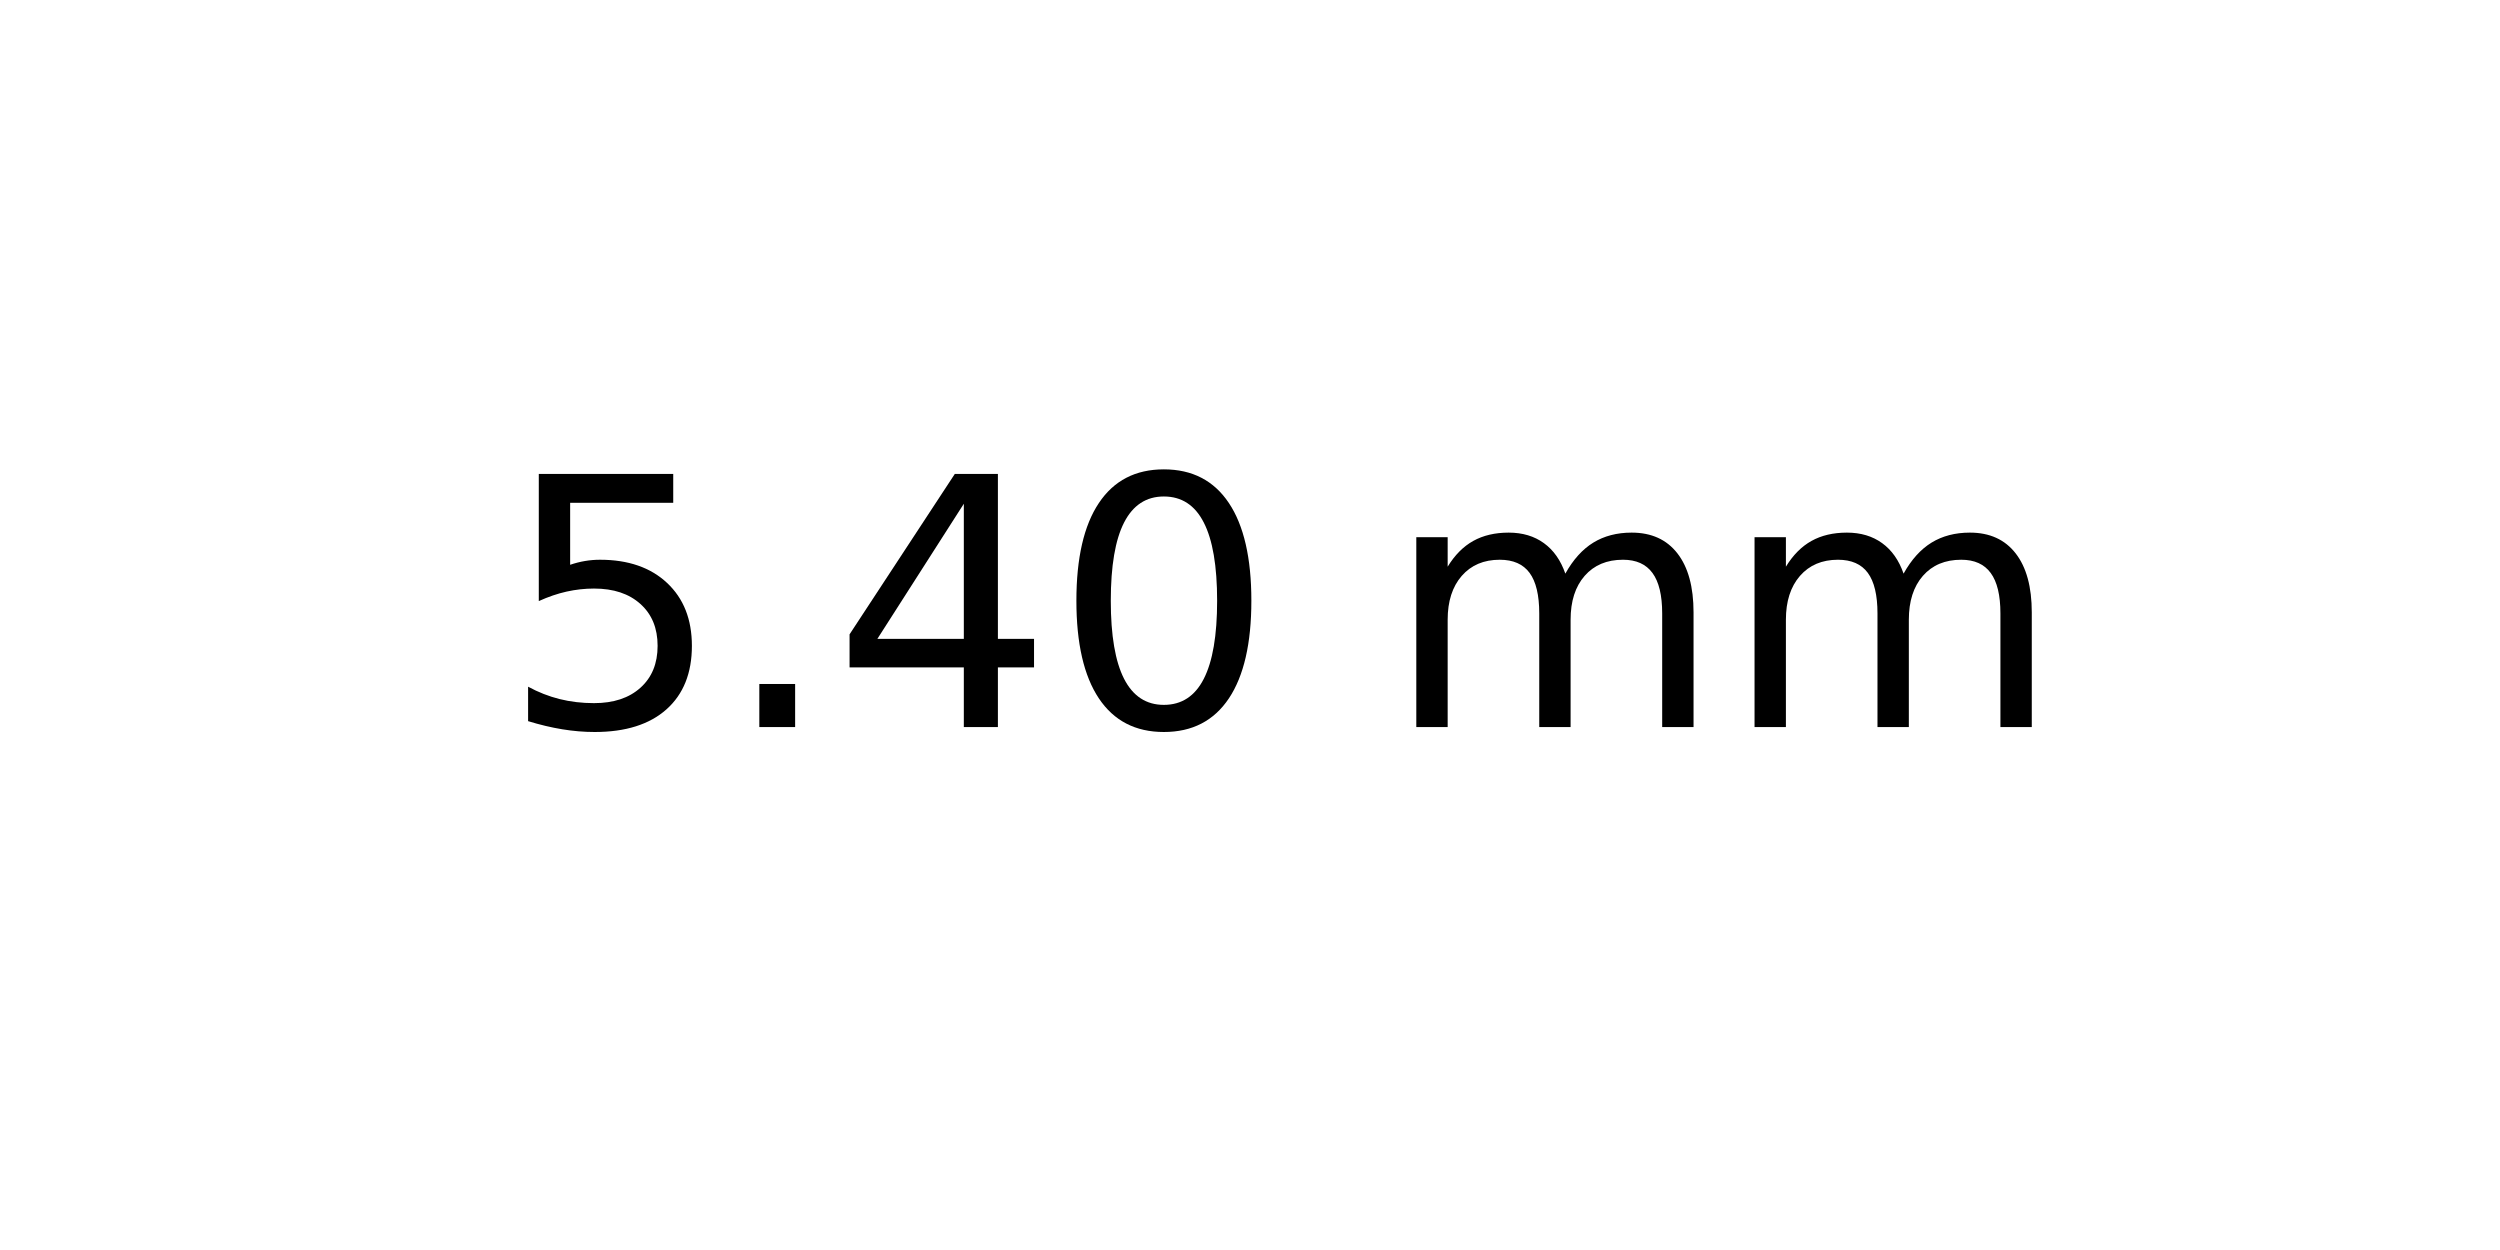
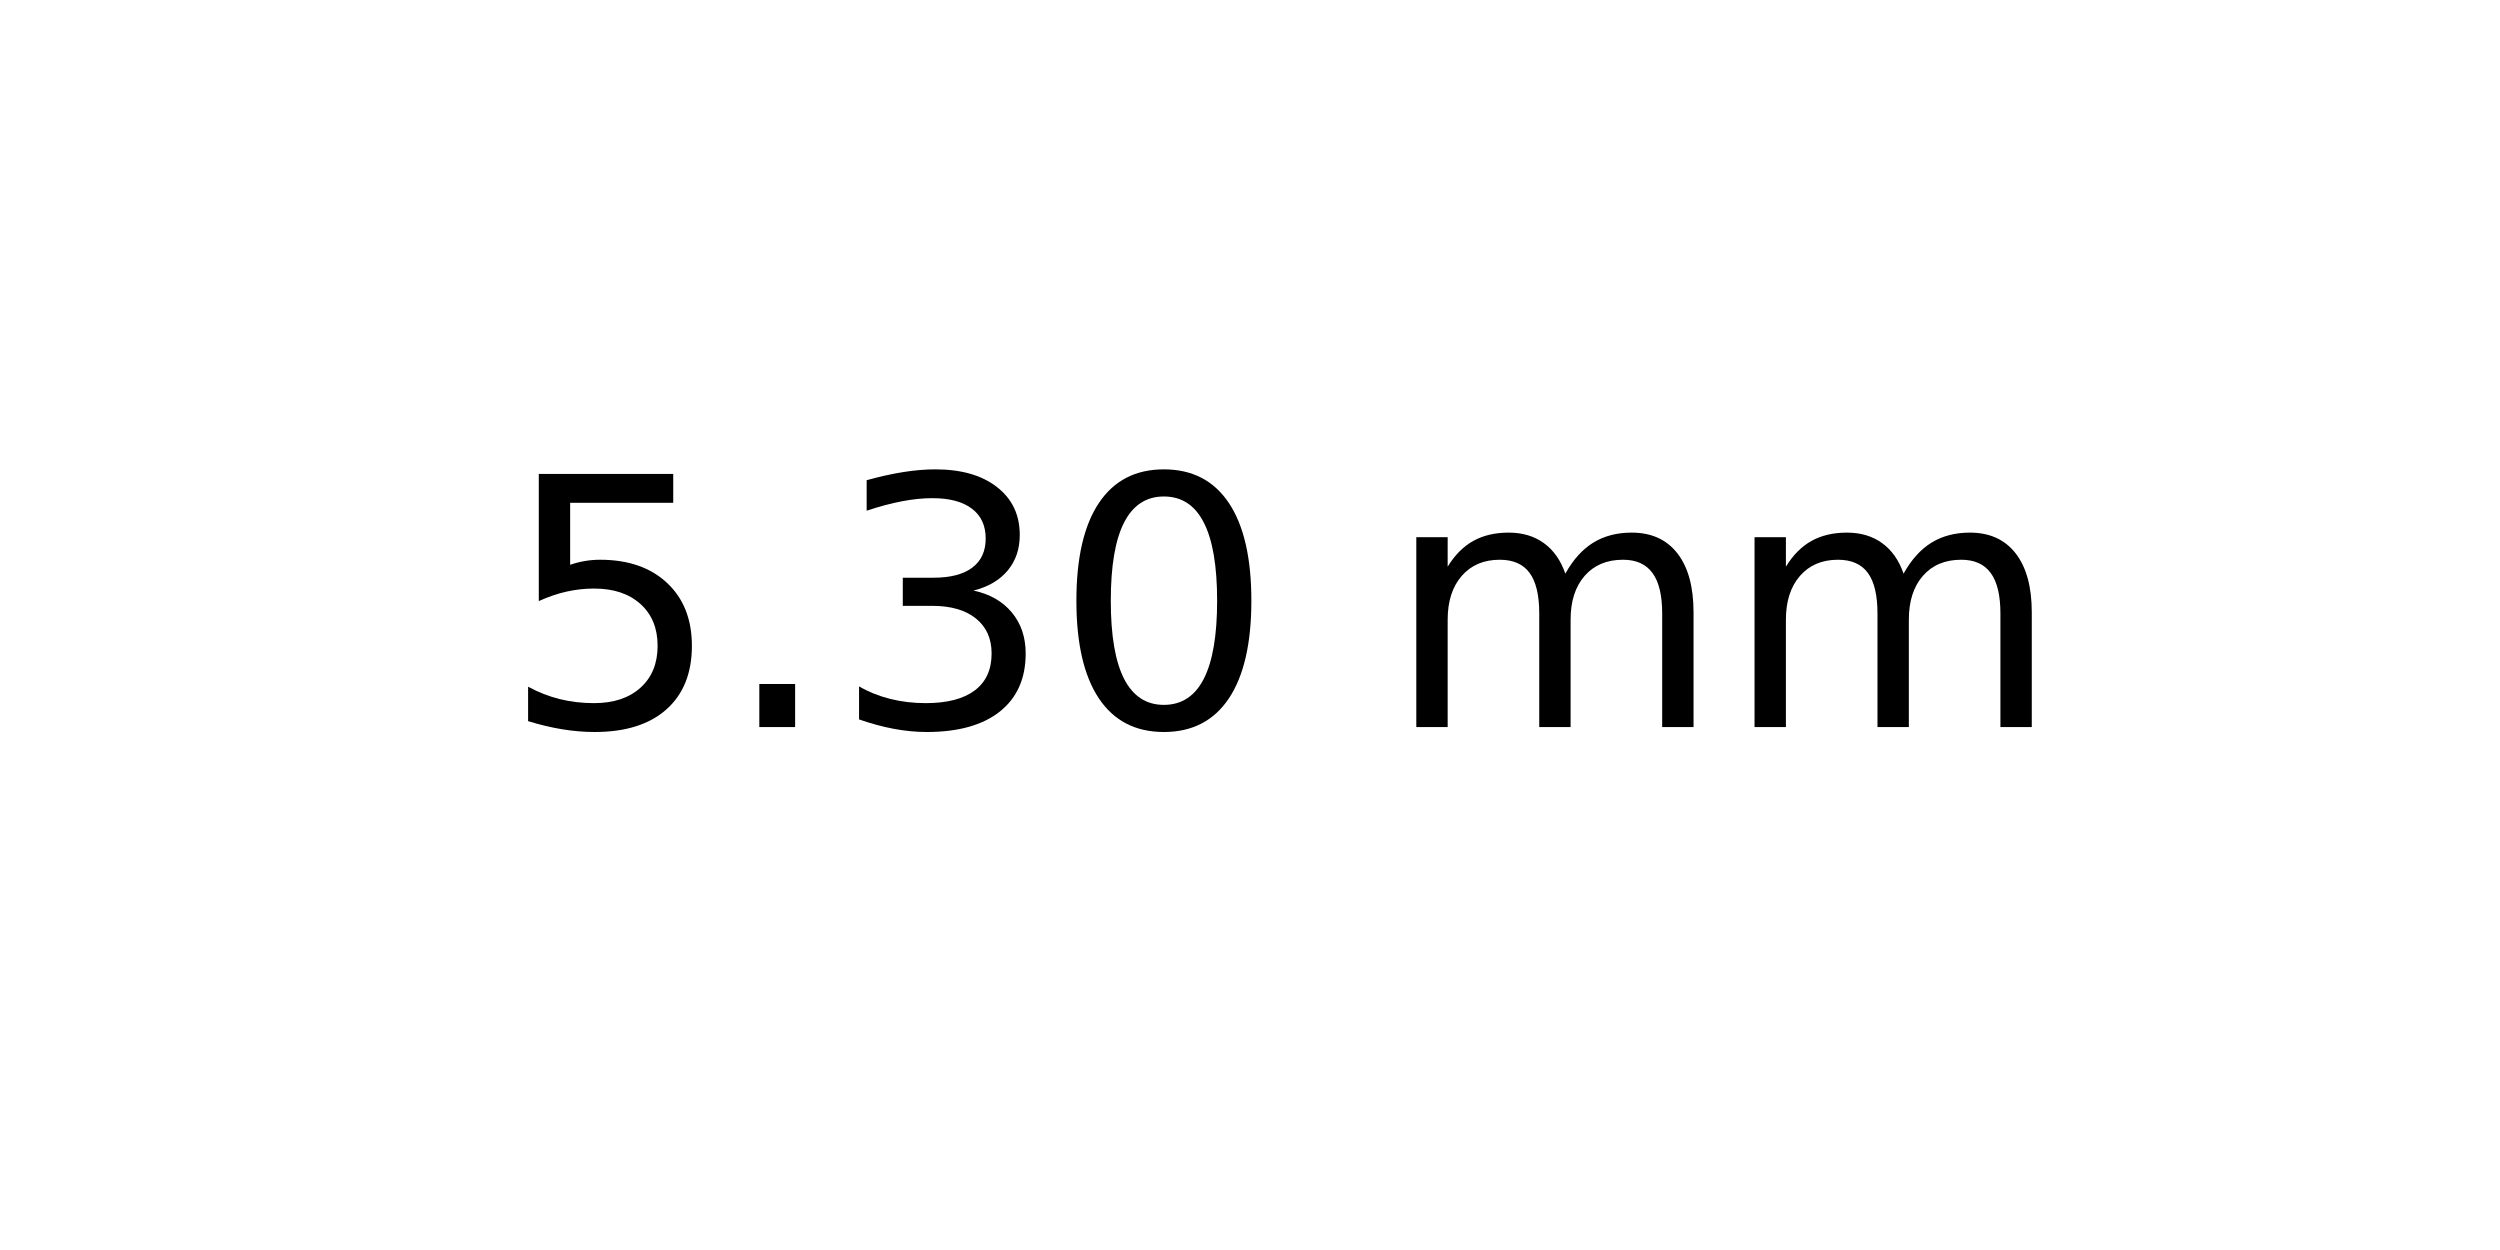
<svg xmlns="http://www.w3.org/2000/svg" xmlns:xlink="http://www.w3.org/1999/xlink" width="72pt" height="36pt" viewBox="0 0 72 36" version="1.1">
  <defs>
    <style type="text/css">*{stroke-linejoin: round; stroke-linecap: butt}</style>
  </defs>
  <g id="figure_1">
    <g id="axes_1">
      <g id="text_1">
        <g transform="translate(14.4375 20.93937) scale(0.1 -0.1)">
          <defs>
            <path id="DejaVuSans-35" d="M 691 4666  L 3169 4666  L 3169 4134  L 1269 4134  L 1269 2991  Q 1406 3038 1543 3061  Q 1681 3084 1819 3084  Q 2600 3084 3056 2656  Q 3513 2228 3513 1497  Q 3513 744 3044 326  Q 2575 -91 1722 -91  Q 1428 -91 1123 -41  Q 819 9 494 109  L 494 744  Q 775 591 1075 516  Q 1375 441 1709 441  Q 2250 441 2565 725  Q 2881 1009 2881 1497  Q 2881 1984 2565 2268  Q 2250 2553 1709 2553  Q 1456 2553 1204 2497  Q 953 2441 691 2322  L 691 4666  z " transform="scale(0.015625)" />
            <path id="DejaVuSans-2e" d="M 684 794  L 1344 794  L 1344 0  L 684 0  L 684 794  z " transform="scale(0.015625)" />
-             <path id="DejaVuSans-34" d="M 2419 4116  L 825 1625  L 2419 1625  L 2419 4116  z M 2253 4666  L 3047 4666  L 3047 1625  L 3713 1625  L 3713 1100  L 3047 1100  L 3047 0  L 2419 0  L 2419 1100  L 313 1100  L 313 1709  L 2253 4666  z " transform="scale(0.015625)" />
+             <path id="DejaVuSans-33" d="M 2597 2516  Q 3050 2419 3304 2112  Q 3559 1806 3559 1356  Q 3559 666 3084 287  Q 2609 -91 1734 -91  Q 1441 -91 1130 -33  Q 819 25 488 141  L 488 750  Q 750 597 1062 519  Q 1375 441 1716 441  Q 2309 441 2620 675  Q 2931 909 2931 1356  Q 2931 1769 2642 2001  Q 2353 2234 1838 2234  L 1294 2234  L 1294 2753  L 1863 2753  Q 2328 2753 2575 2939  Q 2822 3125 2822 3475  Q 2822 3834 2567 4026  Q 2313 4219 1838 4219  Q 1578 4219 1281 4162  Q 984 4106 628 3988  L 628 4550  Q 988 4650 1302 4700  Q 1616 4750 1894 4750  Q 2613 4750 3031 4423  Q 3450 4097 3450 3541  Q 3450 3153 3228 2886  Q 3006 2619 2597 2516  z " transform="scale(0.015625)" />
            <path id="DejaVuSans-30" d="M 2034 4250  Q 1547 4250 1301 3770  Q 1056 3291 1056 2328  Q 1056 1369 1301 889  Q 1547 409 2034 409  Q 2525 409 2770 889  Q 3016 1369 3016 2328  Q 3016 3291 2770 3770  Q 2525 4250 2034 4250  z M 2034 4750  Q 2819 4750 3233 4129  Q 3647 3509 3647 2328  Q 3647 1150 3233 529  Q 2819 -91 2034 -91  Q 1250 -91 836 529  Q 422 1150 422 2328  Q 422 3509 836 4129  Q 1250 4750 2034 4750  z " transform="scale(0.015625)" />
            <path id="DejaVuSans-20" transform="scale(0.015625)" />
            <path id="DejaVuSans-6d" d="M 3328 2828  Q 3544 3216 3844 3400  Q 4144 3584 4550 3584  Q 5097 3584 5394 3201  Q 5691 2819 5691 2113  L 5691 0  L 5113 0  L 5113 2094  Q 5113 2597 4934 2840  Q 4756 3084 4391 3084  Q 3944 3084 3684 2787  Q 3425 2491 3425 1978  L 3425 0  L 2847 0  L 2847 2094  Q 2847 2600 2669 2842  Q 2491 3084 2119 3084  Q 1678 3084 1418 2786  Q 1159 2488 1159 1978  L 1159 0  L 581 0  L 581 3500  L 1159 3500  L 1159 2956  Q 1356 3278 1631 3431  Q 1906 3584 2284 3584  Q 2666 3584 2933 3390  Q 3200 3197 3328 2828  z " transform="scale(0.015625)" />
          </defs>
          <use xlink:href="#DejaVuSans-35" />
          <use xlink:href="#DejaVuSans-2e" x="63.623" />
-           <use xlink:href="#DejaVuSans-34" x="95.41" />
+           <use xlink:href="#DejaVuSans-33" x="95.41" />
          <use xlink:href="#DejaVuSans-30" x="159.033" />
          <use xlink:href="#DejaVuSans-20" x="222.656" />
          <use xlink:href="#DejaVuSans-6d" x="254.443" />
          <use xlink:href="#DejaVuSans-6d" x="351.855" />
        </g>
      </g>
    </g>
  </g>
</svg>
